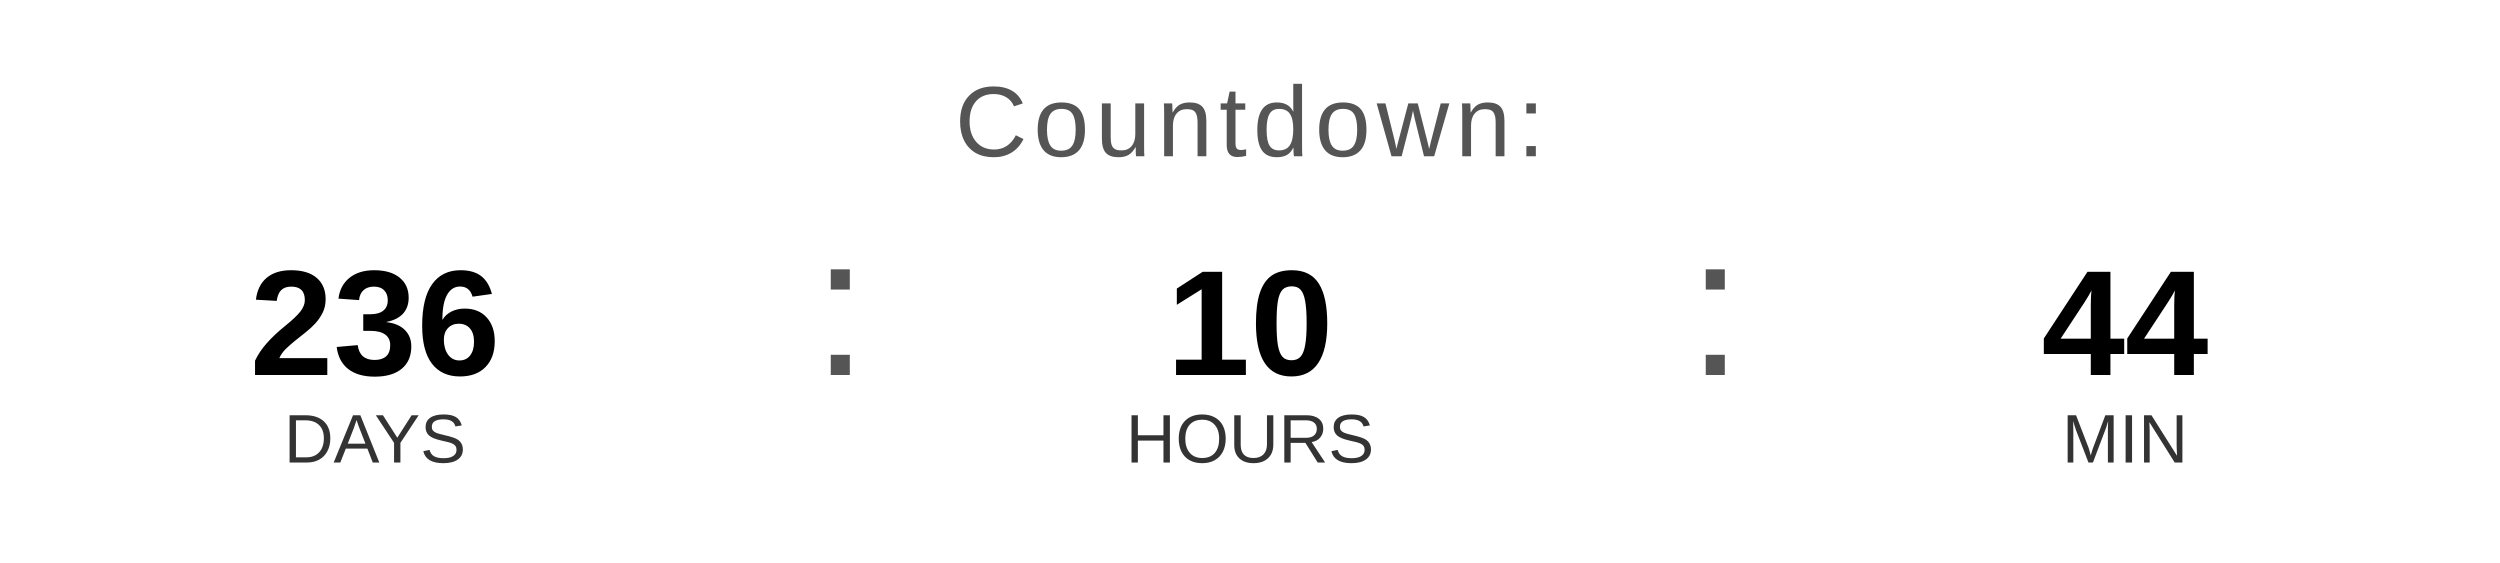
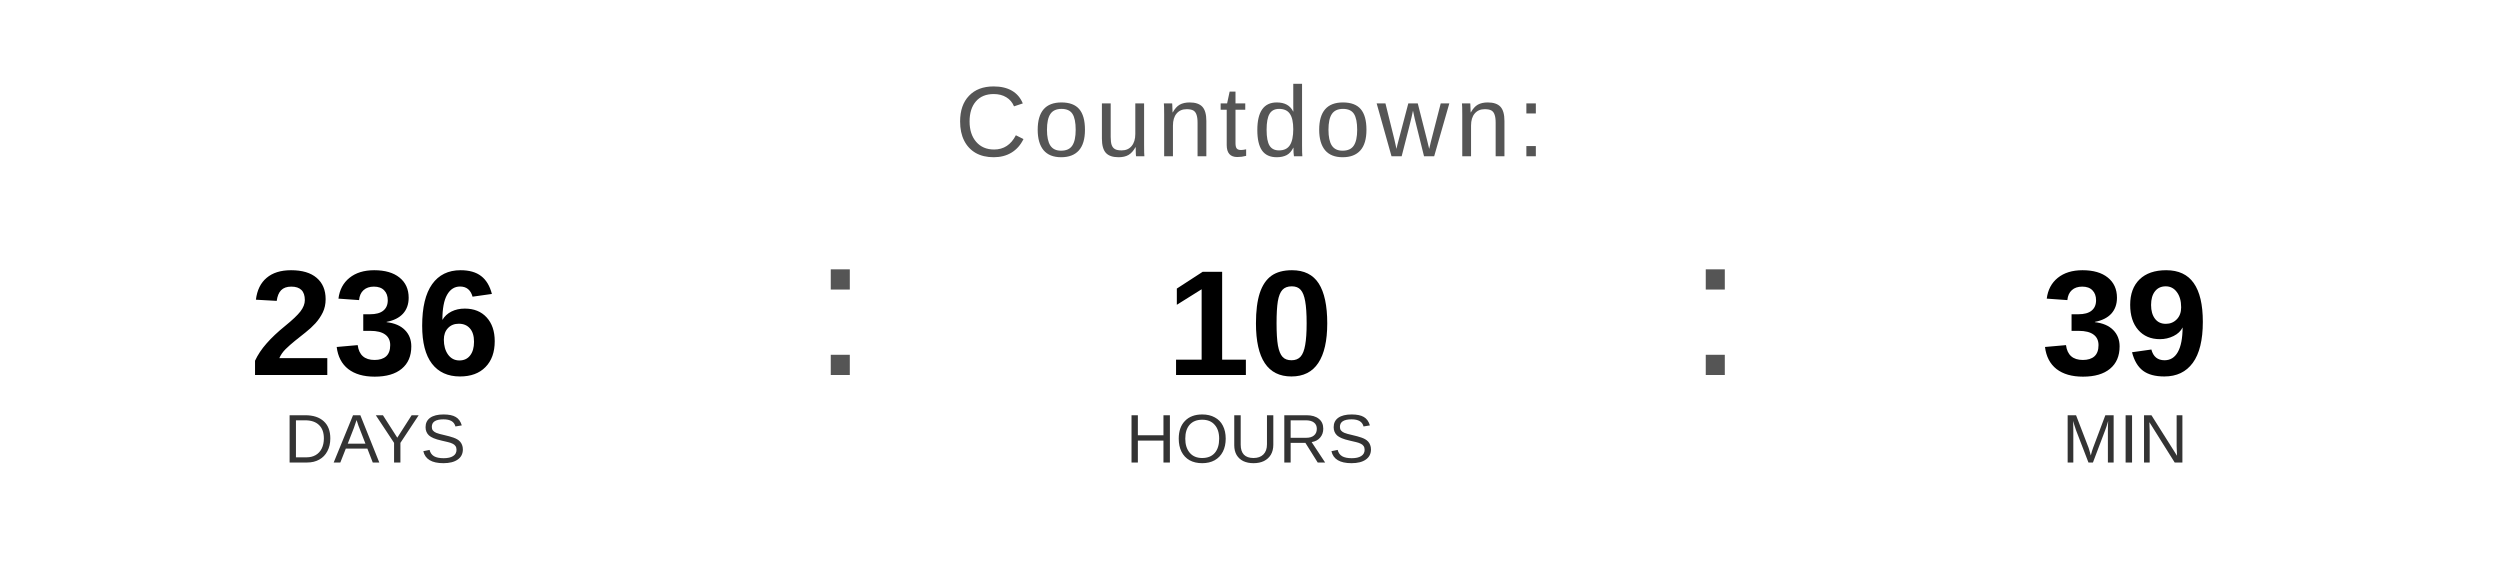
<svg xmlns="http://www.w3.org/2000/svg" width="400" height="90" viewBox="0 0 400 90">
  <text x="200" y="25" font-family="Arial, Helvetica, sans-serif" font-size="16" fill="#555555" text-anchor="middle" letter-spacing="1">
    Countdown:
  </text>
  <text x="60" y="60" font-family="Arial, Helvetica, sans-serif" font-size="24" font-weight="bold" fill="#000000" text-anchor="middle">236</text>
  <text x="60" y="74" font-family="Arial, Helvetica, sans-serif" font-size="11" fill="#333333" text-anchor="middle">DAYS</text>
  <text x="130" y="60" font-family="Arial, sans-serif" font-size="32" fill="#555555">:</text>
  <text x="200" y="60" font-family="Arial, Helvetica, sans-serif" font-size="24" font-weight="bold" fill="#000000" text-anchor="middle">10</text>
  <text x="200" y="74" font-family="Arial, Helvetica, sans-serif" font-size="11" fill="#333333" text-anchor="middle">HOURS</text>
  <text x="270" y="60" font-family="Arial, sans-serif" font-size="32" fill="#555555">:</text>
-   <text x="340" y="60" font-family="Arial, Helvetica, sans-serif" font-size="24" font-weight="bold" fill="#000000" text-anchor="middle">44</text>
+   <text x="340" y="60" font-family="Arial, Helvetica, sans-serif" font-size="24" font-weight="bold" fill="#000000" text-anchor="middle">39</text>
  <text x="340" y="74" font-family="Arial, Helvetica, sans-serif" font-size="11" fill="#333333" text-anchor="middle">MIN</text>
</svg>
